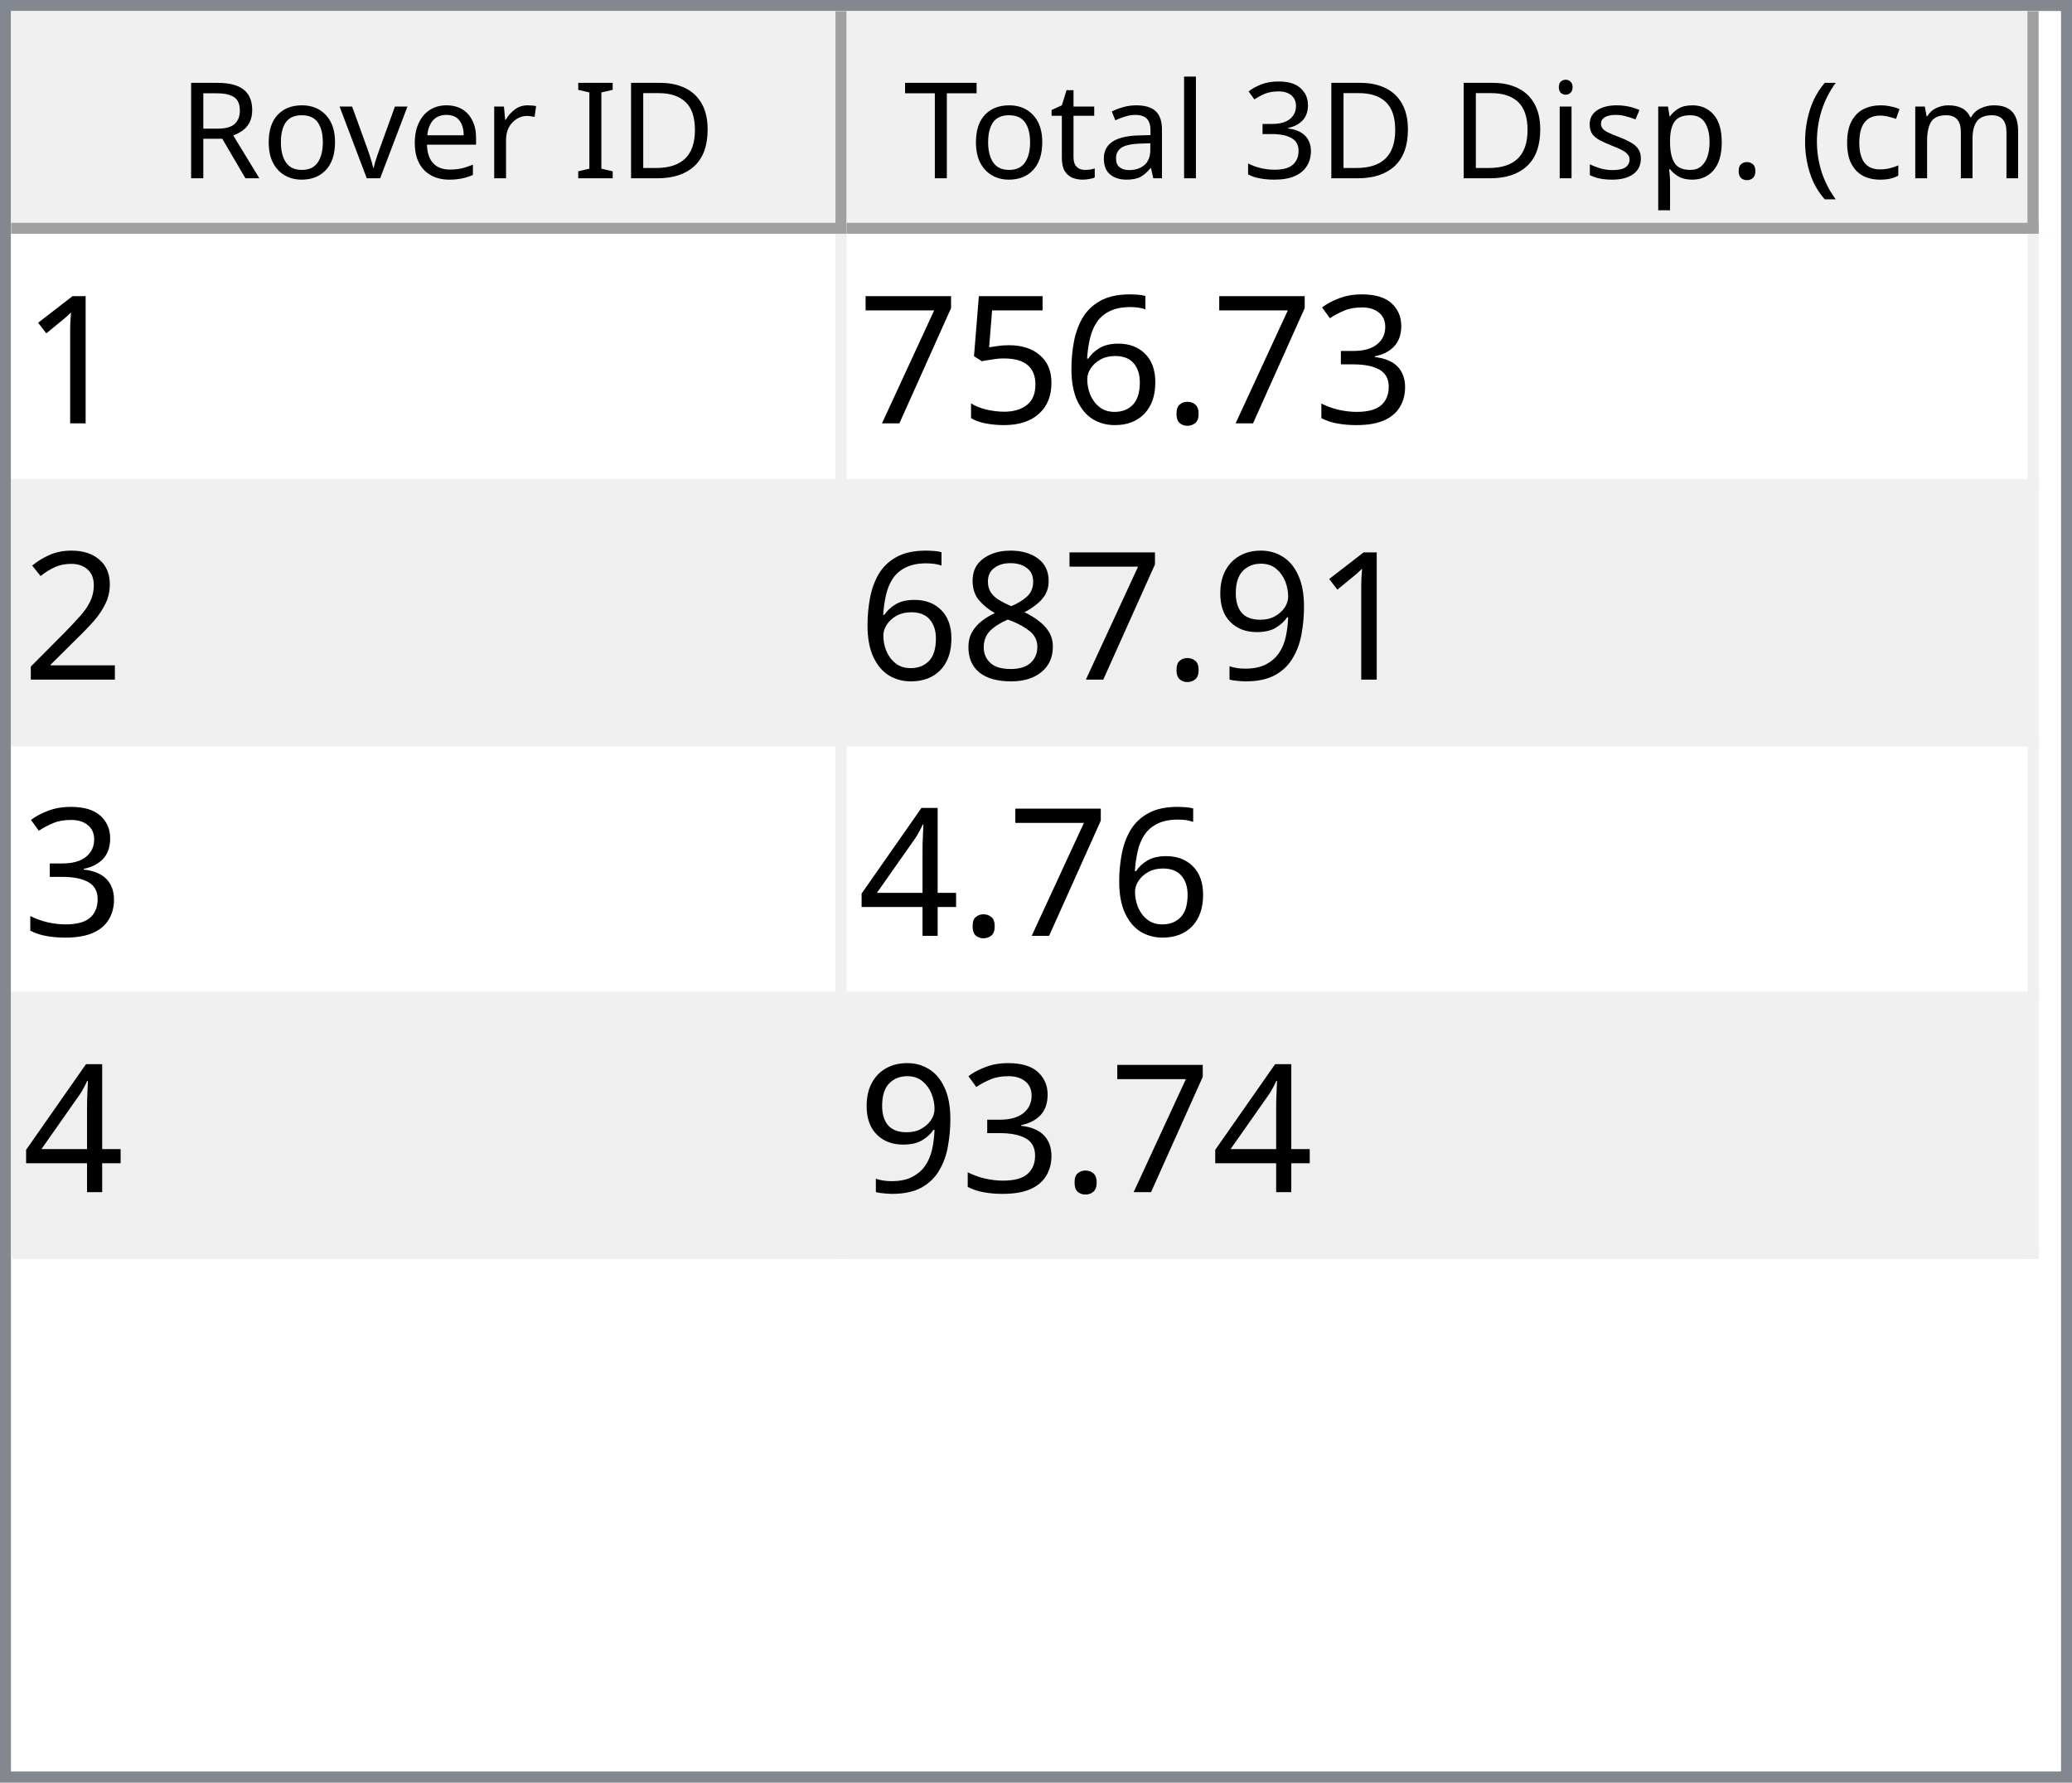
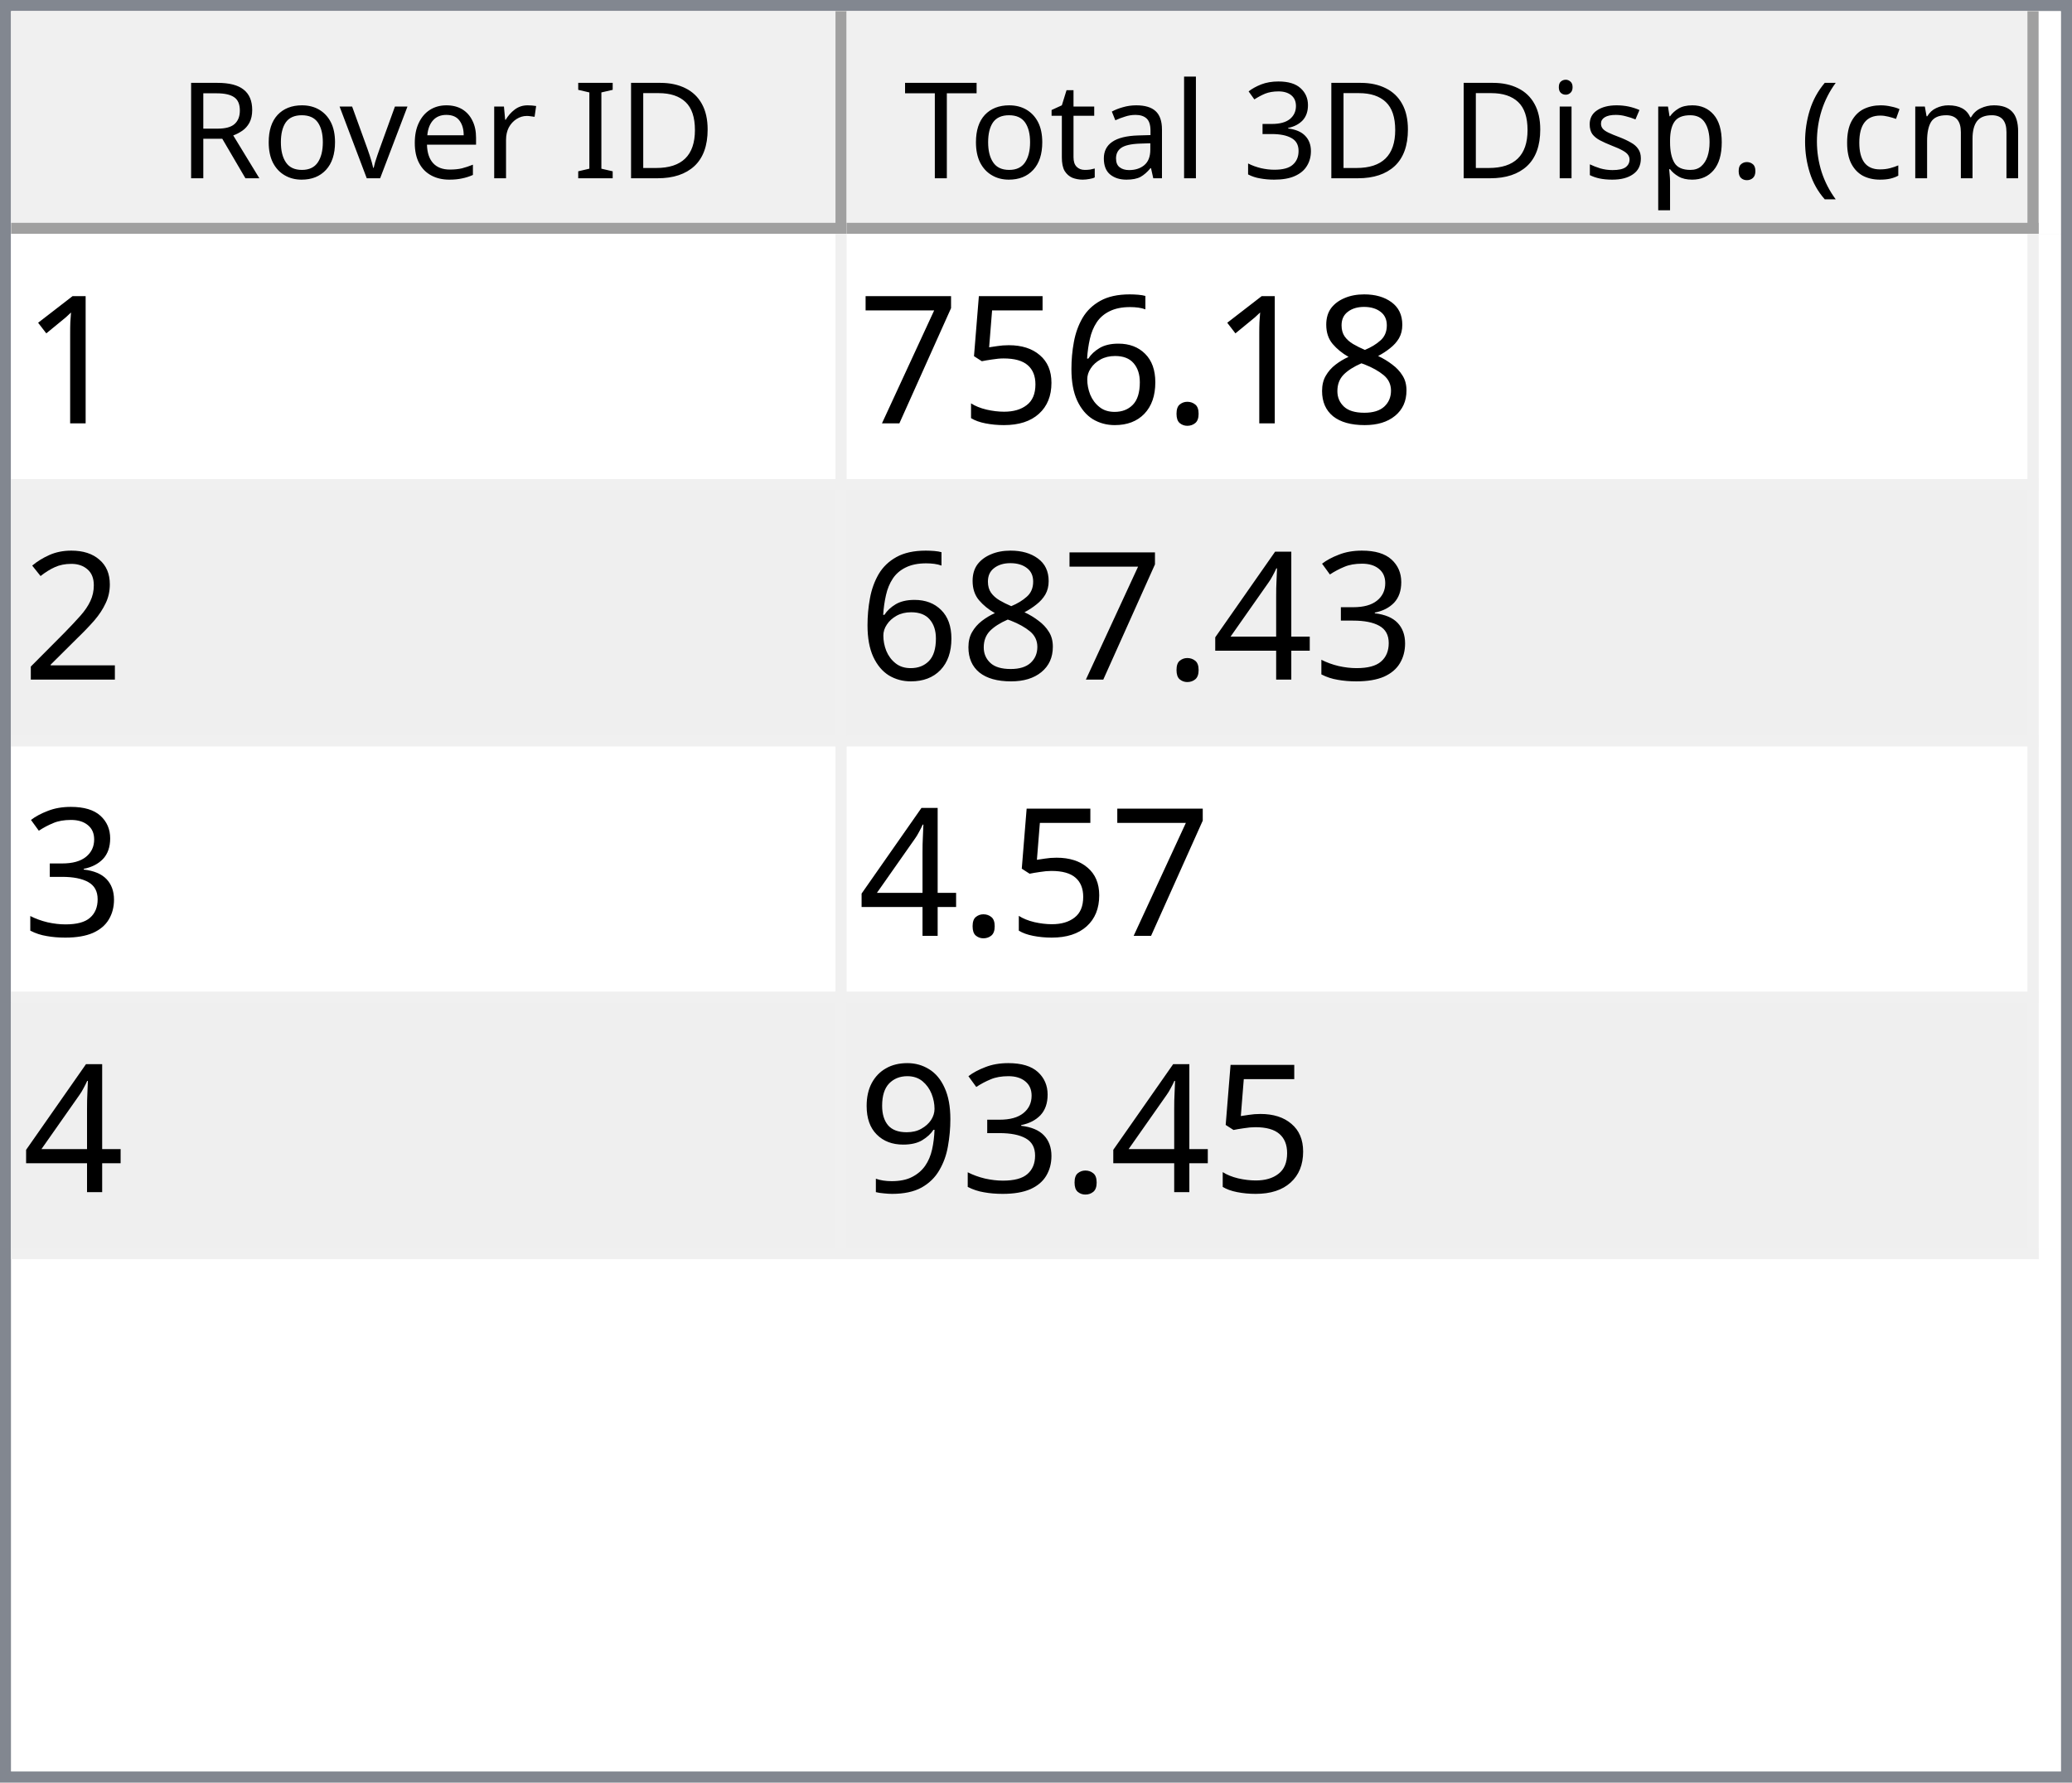
<svg xmlns="http://www.w3.org/2000/svg" style="fill-opacity:1; color-rendering:auto; color-interpolation:auto; text-rendering:auto; stroke:black; stroke-linecap:square; stroke-miterlimit:10; shape-rendering:auto; stroke-opacity:1; fill:black; stroke-dasharray:none; font-weight:normal; stroke-width:1; font-family:'Dialog'; font-style:normal; stroke-linejoin:miter; font-size:12px; stroke-dashoffset:0; image-rendering:auto;" width="186" height="160">
  <defs id="genericDefs" />
  <g>
    <defs id="defs1">
      <clipPath clipPathUnits="userSpaceOnUse" id="clipPath1">
        <path d="M0 0 L186 0 L186 160 L0 160 L0 0 Z" />
      </clipPath>
      <clipPath clipPathUnits="userSpaceOnUse" id="clipPath2">
        <path d="M0 0 L0 160 L186 160 L186 0 Z" />
      </clipPath>
      <clipPath clipPathUnits="userSpaceOnUse" id="clipPath3">
        <path d="M0 0 L0 20 L184 20 L184 0 Z" />
      </clipPath>
      <clipPath clipPathUnits="userSpaceOnUse" id="clipPath4">
        <path d="M0 0 L0 20 L75 20 L75 0 Z" />
      </clipPath>
      <clipPath clipPathUnits="userSpaceOnUse" id="clipPath5">
        <path d="M1 1 L1 19 L74 19 L74 1 Z" />
      </clipPath>
      <clipPath clipPathUnits="userSpaceOnUse" id="clipPath6">
        <path d="M0 0 L0 18 L73 18 L73 0 Z" />
      </clipPath>
      <clipPath clipPathUnits="userSpaceOnUse" id="clipPath7">
        <path d="M-0.5 -0.5 L-0.5 19.5 L74.5 19.5 L74.5 -0.5 Z" />
      </clipPath>
      <clipPath clipPathUnits="userSpaceOnUse" id="clipPath8">
        <path d="M0 0 L0 20 L107 20 L107 0 Z" />
      </clipPath>
      <clipPath clipPathUnits="userSpaceOnUse" id="clipPath9">
        <path d="M1 1 L1 19 L106 19 L106 1 Z" />
      </clipPath>
      <clipPath clipPathUnits="userSpaceOnUse" id="clipPath10">
        <path d="M0 0 L0 18 L105 18 L105 0 Z" />
      </clipPath>
      <clipPath clipPathUnits="userSpaceOnUse" id="clipPath11">
        <path d="M-0.5 -0.5 L-0.5 19.5 L106.5 19.5 L106.5 -0.5 Z" />
      </clipPath>
      <clipPath clipPathUnits="userSpaceOnUse" id="clipPath12">
        <path d="M0 0 L0 138 L184 138 L184 0 Z" />
      </clipPath>
      <clipPath clipPathUnits="userSpaceOnUse" id="clipPath13">
        <path d="M0 0 L0 92 L182 92 L182 0 Z" />
      </clipPath>
      <clipPath clipPathUnits="userSpaceOnUse" id="clipPath14">
        <path d="M-0.5 -0.5 L-0.5 91.5 L181.5 91.5 L181.5 -0.5 Z" />
      </clipPath>
      <clipPath clipPathUnits="userSpaceOnUse" id="clipPath15">
        <path d="M0 0 L0 22 L74 22 L74 0 Z" />
      </clipPath>
      <clipPath clipPathUnits="userSpaceOnUse" id="clipPath16">
        <path d="M0 0 L0 22 L106 22 L106 0 Z" />
      </clipPath>
      <font horiz-adv-x="64.551" id="font1">
        <font-face ascent="107.91" descent="25.098" units-per-em="100" style="font-style:normal; font-family:Segoe UI; font-weight:normal;" />
        <missing-glyph horiz-adv-x="64.551" d="M8.109 0 L8.109 68.266 L56.453 68.266 L56.453 0 L8.109 0 ZM15.328 7.234 L49.219 7.234 L49.219 61.031 L15.328 61.031 L15.328 7.234 Z" />
        <glyph unicode="D" horiz-adv-x="70.117" d="M9.188 0 L9.188 70.016 L28.516 70.016 Q65.531 70.016 65.531 35.891 Q65.531 19.672 55.25 9.836 Q44.969 0 27.734 0 L9.188 0 ZM17.391 62.594 L17.391 7.422 L27.828 7.422 Q41.609 7.422 49.273 14.797 Q56.938 22.172 56.938 35.688 Q56.938 62.594 28.328 62.594 L17.391 62.594 Z" />
        <glyph unicode="I" horiz-adv-x="26.611" d="M17.391 0 L9.188 0 L9.188 70.016 L17.391 70.016 L17.391 0 Z" />
        <glyph unicode=" " horiz-adv-x="27.393" d="" />
        <glyph unicode="r" horiz-adv-x="34.766" d="M34.188 41.891 Q32.078 43.5 28.125 43.5 Q23 43.5 19.555 38.672 Q16.109 33.844 16.109 25.484 L16.109 0 L8.109 0 L8.109 50 L16.109 50 L16.109 39.703 L16.312 39.703 Q18.016 44.969 21.531 47.922 Q25.047 50.875 29.391 50.875 Q32.516 50.875 34.188 50.203 L34.188 41.891 Z" />
        <glyph unicode="e" horiz-adv-x="52.295" d="M48.297 23 L12.984 23 Q13.188 14.656 17.484 10.109 Q21.781 5.562 29.297 5.562 Q37.75 5.562 44.828 11.141 L44.828 3.609 Q38.234 -1.172 27.391 -1.172 Q16.797 -1.172 10.742 5.641 Q4.688 12.453 4.688 24.812 Q4.688 36.469 11.305 43.82 Q17.922 51.172 27.734 51.172 Q37.547 51.172 42.922 44.828 Q48.297 38.484 48.297 27.203 L48.297 23 ZM40.094 29.781 Q40.047 36.719 36.75 40.578 Q33.453 44.438 27.594 44.438 Q21.922 44.438 17.969 40.383 Q14.016 36.328 13.094 29.781 L40.094 29.781 Z" />
        <glyph unicode="v" horiz-adv-x="47.9" d="M47.406 50 L27.484 0 L19.625 0 L0.688 50 L9.469 50 L22.172 13.672 Q23.578 9.672 23.922 6.688 L24.125 6.688 Q24.609 10.453 25.688 13.484 L38.969 50 L47.406 50 Z" />
        <glyph unicode="o" horiz-adv-x="58.594" d="M29 -1.172 Q17.922 -1.172 11.305 5.836 Q4.688 12.844 4.688 24.422 Q4.688 37.016 11.57 44.094 Q18.453 51.172 30.172 51.172 Q41.359 51.172 47.633 44.289 Q53.906 37.406 53.906 25.203 Q53.906 13.234 47.141 6.031 Q40.375 -1.172 29 -1.172 ZM29.594 44.438 Q21.875 44.438 17.383 39.188 Q12.891 33.938 12.891 24.703 Q12.891 15.828 17.43 10.695 Q21.969 5.562 29.594 5.562 Q37.359 5.562 41.531 10.594 Q45.703 15.625 45.703 24.906 Q45.703 34.281 41.531 39.359 Q37.359 44.438 29.594 44.438 Z" />
        <glyph unicode="R" horiz-adv-x="59.814" d="M59.375 0 L49.609 0 L37.891 19.625 Q36.281 22.359 34.766 24.289 Q33.25 26.219 31.664 27.438 Q30.078 28.656 28.25 29.219 Q26.422 29.781 24.125 29.781 L17.391 29.781 L17.391 0 L9.188 0 L9.188 70.016 L30.078 70.016 Q34.672 70.016 38.555 68.867 Q42.438 67.719 45.289 65.375 Q48.141 63.031 49.758 59.547 Q51.375 56.062 51.375 51.375 Q51.375 47.703 50.273 44.656 Q49.172 41.609 47.148 39.211 Q45.125 36.812 42.266 35.133 Q39.406 33.453 35.844 32.516 L35.844 32.328 Q37.594 31.547 38.891 30.547 Q40.188 29.547 41.359 28.18 Q42.531 26.812 43.68 25.078 Q44.828 23.344 46.234 21.047 L59.375 0 ZM17.391 62.594 L17.391 37.203 L28.516 37.203 Q31.594 37.203 34.203 38.133 Q36.812 39.062 38.719 40.797 Q40.625 42.531 41.703 45.047 Q42.781 47.562 42.781 50.688 Q42.781 56.297 39.141 59.445 Q35.5 62.594 28.609 62.594 L17.391 62.594 Z" />
        <glyph unicode=")" horiz-adv-x="30.176" d="M8.297 -15.922 L1.172 -15.922 Q16.406 2.344 16.406 26.812 Q16.406 51.469 1.078 70.016 L8.297 70.016 Q23.531 52.156 23.531 26.703 Q23.531 1.375 8.297 -15.922 Z" />
        <glyph unicode="m" horiz-adv-x="86.133" d="M79.109 0 L71.094 0 L71.094 28.719 Q71.094 37.016 68.531 40.727 Q65.969 44.438 59.906 44.438 Q54.781 44.438 51.195 39.75 Q47.609 35.062 47.609 28.516 L47.609 0 L39.594 0 L39.594 29.688 Q39.594 44.438 28.219 44.438 Q22.953 44.438 19.531 40.016 Q16.109 35.594 16.109 28.516 L16.109 0 L8.109 0 L8.109 50 L16.109 50 L16.109 42.094 L16.312 42.094 Q21.625 51.172 31.844 51.172 Q36.969 51.172 40.773 48.312 Q44.578 45.453 46 40.828 Q51.562 51.172 62.594 51.172 Q79.109 51.172 79.109 30.812 L79.109 0 Z" />
        <glyph unicode="c" horiz-adv-x="46.191" d="M42.188 2.297 Q36.422 -1.172 28.516 -1.172 Q17.828 -1.172 11.258 5.789 Q4.688 12.75 4.688 23.828 Q4.688 36.188 11.766 43.68 Q18.844 51.172 30.672 51.172 Q37.25 51.172 42.281 48.734 L42.281 40.531 Q36.719 44.438 30.375 44.438 Q22.703 44.438 17.797 38.945 Q12.891 33.453 12.891 24.516 Q12.891 15.719 17.508 10.641 Q22.125 5.562 29.891 5.562 Q36.422 5.562 42.188 9.906 L42.188 2.297 Z" />
        <glyph unicode="(" horiz-adv-x="30.176" d="M29.109 -15.922 L21.969 -15.922 Q6.844 1.375 6.844 26.703 Q6.844 52.156 21.969 70.016 L29.203 70.016 Q13.875 51.469 13.875 26.812 Q13.875 2.344 29.109 -15.922 Z" />
        <glyph unicode="." horiz-adv-x="21.68" d="M10.891 -1.078 Q8.641 -1.078 7.055 0.539 Q5.469 2.156 5.469 4.391 Q5.469 6.641 7.055 8.273 Q8.641 9.906 10.891 9.906 Q13.188 9.906 14.797 8.273 Q16.406 6.641 16.406 4.391 Q16.406 2.156 14.797 0.539 Q13.188 -1.078 10.891 -1.078 Z" />
        <glyph unicode="p" horiz-adv-x="58.789" d="M16.312 7.234 L16.109 7.234 L16.109 -23 L8.109 -23 L8.109 50 L16.109 50 L16.109 41.219 L16.312 41.219 Q22.219 51.172 33.594 51.172 Q43.266 51.172 48.688 44.461 Q54.109 37.75 54.109 26.469 Q54.109 13.922 48 6.375 Q41.891 -1.172 31.297 -1.172 Q21.578 -1.172 16.312 7.234 ZM16.109 27.391 L16.109 20.406 Q16.109 14.203 20.141 9.883 Q24.172 5.562 30.375 5.562 Q37.641 5.562 41.773 11.133 Q45.906 16.703 45.906 26.609 Q45.906 34.969 42.047 39.703 Q38.188 44.438 31.594 44.438 Q24.609 44.438 20.359 39.578 Q16.109 34.719 16.109 27.391 Z" />
        <glyph unicode="s" horiz-adv-x="42.432" d="M5.078 1.812 L5.078 10.406 Q11.625 5.562 19.484 5.562 Q30.031 5.562 30.031 12.594 Q30.031 14.594 29.125 15.992 Q28.219 17.391 26.68 18.461 Q25.141 19.531 23.07 20.383 Q21 21.234 18.609 22.172 Q15.281 23.484 12.766 24.828 Q10.25 26.172 8.57 27.859 Q6.891 29.547 6.031 31.695 Q5.172 33.844 5.172 36.719 Q5.172 40.234 6.789 42.945 Q8.406 45.656 11.086 47.484 Q13.766 49.312 17.211 50.242 Q20.656 51.172 24.312 51.172 Q30.812 51.172 35.938 48.922 L35.938 40.828 Q30.422 44.438 23.25 44.438 Q21 44.438 19.195 43.922 Q17.391 43.406 16.094 42.477 Q14.797 41.547 14.086 40.258 Q13.375 38.969 13.375 37.406 Q13.375 35.453 14.086 34.133 Q14.797 32.812 16.164 31.789 Q17.531 30.766 19.484 29.938 Q21.438 29.109 23.922 28.125 Q27.25 26.859 29.883 25.516 Q32.516 24.172 34.375 22.484 Q36.234 20.797 37.234 18.602 Q38.234 16.406 38.234 13.375 Q38.234 9.672 36.602 6.938 Q34.969 4.203 32.234 2.398 Q29.5 0.594 25.93 -0.289 Q22.359 -1.172 18.453 -1.172 Q10.75 -1.172 5.078 1.812 Z" />
        <glyph unicode="i" horiz-adv-x="24.219" d="M12.203 62.703 Q10.062 62.703 8.547 64.164 Q7.031 65.625 7.031 67.875 Q7.031 70.125 8.547 71.609 Q10.062 73.094 12.203 73.094 Q14.406 73.094 15.945 71.609 Q17.484 70.125 17.484 67.875 Q17.484 65.719 15.945 64.211 Q14.406 62.703 12.203 62.703 ZM16.109 0 L8.109 0 L8.109 50 L16.109 50 L16.109 0 Z" />
        <glyph unicode="3" horiz-adv-x="53.906" d="M46.531 19.828 Q46.531 15.094 44.75 11.211 Q42.969 7.328 39.719 4.57 Q36.469 1.812 31.93 0.297 Q27.391 -1.219 21.922 -1.219 Q11.922 -1.219 6 2.594 L6 11.188 Q13.094 5.609 22.219 5.609 Q25.875 5.609 28.828 6.539 Q31.781 7.469 33.906 9.227 Q36.031 10.984 37.18 13.477 Q38.328 15.969 38.328 19.094 Q38.328 32.812 18.797 32.812 L12.984 32.812 L12.984 39.594 L18.5 39.594 Q35.797 39.594 35.797 52.484 Q35.797 64.406 22.609 64.406 Q15.188 64.406 8.688 59.422 L8.688 67.188 Q15.375 71.188 24.609 71.188 Q29 71.188 32.57 69.969 Q36.141 68.75 38.68 66.555 Q41.219 64.359 42.609 61.281 Q44 58.203 44 54.5 Q44 40.672 30.031 36.719 L30.031 36.531 Q33.594 36.141 36.625 34.797 Q39.656 33.453 41.852 31.305 Q44.047 29.156 45.289 26.25 Q46.531 23.344 46.531 19.828 Z" />
        <glyph unicode="l" horiz-adv-x="24.219" d="M16.109 0 L8.109 0 L8.109 74.031 L16.109 74.031 L16.109 0 Z" />
        <glyph unicode="a" horiz-adv-x="50.879" d="M43.891 0 L35.891 0 L35.891 7.812 L35.688 7.812 Q30.469 -1.172 20.312 -1.172 Q12.844 -1.172 8.617 2.781 Q4.391 6.734 4.391 13.281 Q4.391 27.297 20.906 29.594 L35.891 31.688 Q35.891 44.438 25.594 44.438 Q16.547 44.438 9.281 38.281 L9.281 46.484 Q16.656 51.172 26.266 51.172 Q43.891 51.172 43.891 32.516 L43.891 0 ZM35.891 25.297 L23.828 23.641 Q18.266 22.859 15.43 20.875 Q12.594 18.891 12.594 13.875 Q12.594 10.203 15.211 7.883 Q17.828 5.562 22.172 5.562 Q28.125 5.562 32.008 9.742 Q35.891 13.922 35.891 20.312 L35.891 25.297 Z" />
        <glyph unicode="t" horiz-adv-x="33.887" d="M31.297 0.484 Q28.469 -1.078 23.828 -1.078 Q10.688 -1.078 10.688 13.578 L10.688 43.172 L2.094 43.172 L2.094 50 L10.688 50 L10.688 62.203 L18.703 64.797 L18.703 50 L31.297 50 L31.297 43.172 L18.703 43.172 L18.703 14.984 Q18.703 9.969 20.414 7.82 Q22.125 5.672 26.078 5.672 Q29.109 5.672 31.297 7.328 L31.297 0.484 Z" />
        <glyph unicode="T" horiz-adv-x="52.393" d="M50.594 62.594 L30.375 62.594 L30.375 0 L22.172 0 L22.172 62.594 L2 62.594 L2 70.016 L50.594 70.016 L50.594 62.594 Z" />
      </font>
      <font horiz-adv-x="75.0" id="font2">
        <font-face ascent="100.537" descent="21.973" units-per-em="100" style="font-style:normal; font-family:sans-serif; font-weight:normal;" />
        <missing-glyph horiz-adv-x="75.0" d="M12.5 0 L12.5 62.5 L62.5 62.5 L62.5 0 L12.5 0 ZM14.062 1.562 L60.938 1.562 L60.938 60.938 L14.062 60.938 L14.062 1.562 Z" />
        <glyph unicode="1" horiz-adv-x="55.615" d="M37.25 0 L28.469 0 L28.469 56 Q25.297 52.984 20.141 49.953 Q14.984 46.922 10.891 45.406 L10.891 53.906 Q18.266 57.375 23.781 62.305 Q29.297 67.234 31.594 71.875 L37.25 71.875 L37.25 0 Z" />
-         <glyph unicode="3" horiz-adv-x="55.615" d="M4.203 18.891 L12.984 20.062 Q14.5 12.594 18.141 9.297 Q21.781 6 27 6 Q33.203 6 37.477 10.297 Q41.75 14.594 41.75 20.953 Q41.75 27 37.797 30.93 Q33.844 34.859 27.734 34.859 Q25.25 34.859 21.531 33.891 L22.516 41.609 Q23.391 41.5 23.922 41.5 Q29.547 41.5 34.039 44.43 Q38.531 47.359 38.531 53.469 Q38.531 58.297 35.258 61.477 Q31.984 64.656 26.812 64.656 Q21.688 64.656 18.266 61.43 Q14.844 58.203 13.875 51.766 L5.078 53.328 Q6.688 62.156 12.398 67.016 Q18.109 71.875 26.609 71.875 Q32.469 71.875 37.398 69.359 Q42.328 66.844 44.945 62.5 Q47.562 58.156 47.562 53.266 Q47.562 48.641 45.07 44.828 Q42.578 41.016 37.703 38.766 Q44.047 37.312 47.562 32.695 Q51.078 28.078 51.078 21.141 Q51.078 11.766 44.242 5.25 Q37.406 -1.266 26.953 -1.266 Q17.531 -1.266 11.305 4.352 Q5.078 9.969 4.203 18.891 Z" />
+         <glyph unicode="8" horiz-adv-x="55.615" d="M17.672 38.812 Q12.203 40.828 9.57 44.539 Q6.938 48.25 6.938 53.422 Q6.938 61.234 12.555 66.555 Q18.172 71.875 27.484 71.875 Q36.859 71.875 42.578 66.43 Q48.297 60.984 48.297 53.172 Q48.297 48.188 45.68 44.508 Q43.062 40.828 37.75 38.812 Q44.344 36.672 47.781 31.883 Q51.219 27.094 51.219 20.453 Q51.219 11.281 44.727 5.031 Q38.234 -1.219 27.641 -1.219 Q17.047 -1.219 10.547 5.055 Q4.047 11.328 4.047 20.703 Q4.047 27.688 7.594 32.398 Q11.141 37.109 17.672 38.812 ZM15.922 53.719 Q15.922 48.641 19.195 45.414 Q22.469 42.188 27.688 42.188 Q32.766 42.188 36.016 45.383 Q39.266 48.578 39.266 53.219 Q39.266 58.062 35.914 61.359 Q32.562 64.656 27.594 64.656 Q22.562 64.656 19.242 61.43 Q15.922 58.203 15.922 53.719 ZM13.094 20.656 Q13.094 16.891 14.875 13.375 Q16.656 9.859 20.172 7.93 Q23.688 6 27.734 6 Q34.031 6 38.133 10.055 Q42.234 14.109 42.234 20.359 Q42.234 26.703 38.016 30.859 Q33.797 35.016 27.438 35.016 Q21.234 35.016 17.164 30.914 Q13.094 26.812 13.094 20.656 Z" />
        <glyph unicode="." horiz-adv-x="27.783" d="M9.078 0 L9.078 10.016 L19.094 10.016 L19.094 0 L9.078 0 Z" />
        <glyph unicode="6" horiz-adv-x="55.615" d="M49.75 54.047 L41.016 53.375 Q39.844 58.547 37.703 60.891 Q34.125 64.656 28.906 64.656 Q24.703 64.656 21.531 62.312 Q17.391 59.281 14.992 53.469 Q12.594 47.656 12.5 36.922 Q15.672 41.75 20.266 44.094 Q24.859 46.438 29.891 46.438 Q38.672 46.438 44.852 39.969 Q51.031 33.5 51.031 23.25 Q51.031 16.5 48.125 10.719 Q45.219 4.938 40.141 1.859 Q35.062 -1.219 28.609 -1.219 Q17.625 -1.219 10.695 6.859 Q3.766 14.938 3.766 33.5 Q3.766 54.25 11.422 63.672 Q18.109 71.875 29.438 71.875 Q37.891 71.875 43.289 67.141 Q48.688 62.406 49.75 54.047 ZM13.875 23.188 Q13.875 18.656 15.797 14.508 Q17.719 10.359 21.188 8.18 Q24.656 6 28.469 6 Q34.031 6 38.039 10.492 Q42.047 14.984 42.047 22.703 Q42.047 30.125 38.086 34.398 Q34.125 38.672 28.125 38.672 Q22.172 38.672 18.023 34.398 Q13.875 30.125 13.875 23.188 Z" />
        <glyph unicode="5" horiz-adv-x="55.615" d="M4.156 18.75 L13.375 19.531 Q14.406 12.797 18.141 9.398 Q21.875 6 27.156 6 Q33.5 6 37.891 10.789 Q42.281 15.578 42.281 23.484 Q42.281 31 38.062 35.352 Q33.844 39.703 27 39.703 Q22.75 39.703 19.336 37.773 Q15.922 35.844 13.969 32.766 L5.719 33.844 L12.641 70.609 L48.25 70.609 L48.25 62.203 L19.672 62.203 L15.828 42.969 Q22.266 47.469 29.344 47.469 Q38.719 47.469 45.164 40.969 Q51.609 34.469 51.609 24.266 Q51.609 14.547 45.953 7.469 Q39.062 -1.219 27.156 -1.219 Q17.391 -1.219 11.211 4.25 Q5.031 9.719 4.156 18.75 Z" />
        <glyph unicode="7" horiz-adv-x="55.615" d="M4.734 62.203 L4.734 70.656 L51.078 70.656 L51.078 63.812 Q44.234 56.547 37.523 44.484 Q30.812 32.422 27.156 19.672 Q24.516 10.688 23.781 0 L14.75 0 Q14.891 8.453 18.062 20.414 Q21.234 32.375 27.172 43.484 Q33.109 54.594 39.797 62.203 L4.734 62.203 Z" />
        <glyph unicode="2" horiz-adv-x="55.615" d="M50.344 8.453 L50.344 0 L3.031 0 Q2.938 3.172 4.047 6.109 Q5.859 10.938 9.836 15.625 Q13.812 20.312 21.344 26.469 Q33.016 36.031 37.117 41.625 Q41.219 47.219 41.219 52.203 Q41.219 57.422 37.477 61.008 Q33.734 64.594 27.734 64.594 Q21.391 64.594 17.578 60.789 Q13.766 56.984 13.719 50.25 L4.688 51.172 Q5.609 61.281 11.664 66.578 Q17.719 71.875 27.938 71.875 Q38.234 71.875 44.242 66.164 Q50.25 60.453 50.25 52 Q50.25 47.703 48.492 43.555 Q46.734 39.406 42.656 34.812 Q38.578 30.219 29.109 22.219 Q21.188 15.578 18.945 13.211 Q16.703 10.844 15.234 8.453 L50.344 8.453 Z" />
+         <glyph unicode="3" horiz-adv-x="55.615" d="M4.203 18.891 L12.984 20.062 Q14.5 12.594 18.141 9.297 Q21.781 6 27 6 Q33.203 6 37.477 10.297 Q41.75 14.594 41.75 20.953 Q41.75 27 37.797 30.93 Q33.844 34.859 27.734 34.859 Q25.25 34.859 21.531 33.891 L22.516 41.609 Q23.391 41.5 23.922 41.5 Q29.547 41.5 34.039 44.43 Q38.531 47.359 38.531 53.469 Q38.531 58.297 35.258 61.477 Q31.984 64.656 26.812 64.656 Q21.688 64.656 18.266 61.43 Q14.844 58.203 13.875 51.766 L5.078 53.328 Q6.688 62.156 12.398 67.016 Q18.109 71.875 26.609 71.875 Q32.469 71.875 37.398 69.359 Q42.328 66.844 44.945 62.5 Q47.562 58.156 47.562 53.266 Q47.562 48.641 45.07 44.828 Q42.578 41.016 37.703 38.766 Q44.047 37.312 47.562 32.695 Q51.078 28.078 51.078 21.141 Q51.078 11.766 44.242 5.25 Q37.406 -1.266 26.953 -1.266 Q17.531 -1.266 11.305 4.352 Q5.078 9.969 4.203 18.891 Z" />
+         <glyph unicode="4" horiz-adv-x="55.615" d="M32.328 0 L32.328 17.141 L1.266 17.141 L1.266 25.203 L33.938 71.578 L41.109 71.578 L41.109 25.203 L50.781 25.203 L50.781 17.141 L41.109 17.141 L41.109 0 L32.328 0 ZM32.328 25.203 L32.328 57.469 L9.906 25.203 L32.328 25.203 Z" />
        <glyph unicode="9" horiz-adv-x="55.615" d="M5.469 16.547 L13.922 17.328 Q14.984 11.375 18.016 8.688 Q21.047 6 25.781 6 Q29.828 6 32.883 7.859 Q35.938 9.719 37.891 12.82 Q39.844 15.922 41.164 21.195 Q42.484 26.469 42.484 31.938 Q42.484 32.516 42.438 33.688 Q39.797 29.5 35.234 26.883 Q30.672 24.266 25.344 24.266 Q16.453 24.266 10.305 30.711 Q4.156 37.156 4.156 47.703 Q4.156 58.594 10.578 65.234 Q17 71.875 26.656 71.875 Q33.641 71.875 39.43 68.117 Q45.219 64.359 48.219 57.398 Q51.219 50.438 51.219 37.25 Q51.219 23.531 48.242 15.406 Q45.266 7.281 39.383 3.031 Q33.5 -1.219 25.594 -1.219 Q17.188 -1.219 11.867 3.445 Q6.547 8.109 5.469 16.547 ZM41.453 48.141 Q41.453 55.719 37.43 60.156 Q33.406 64.594 27.734 64.594 Q21.875 64.594 17.531 59.812 Q13.188 55.031 13.188 47.406 Q13.188 40.578 17.312 36.305 Q21.438 32.031 27.484 32.031 Q33.594 32.031 37.523 36.305 Q41.453 40.578 41.453 48.141 Z" />
-         <glyph unicode="8" horiz-adv-x="55.615" d="M17.672 38.812 Q12.203 40.828 9.57 44.539 Q6.938 48.25 6.938 53.422 Q6.938 61.234 12.555 66.555 Q18.172 71.875 27.484 71.875 Q36.859 71.875 42.578 66.43 Q48.297 60.984 48.297 53.172 Q48.297 48.188 45.68 44.508 Q43.062 40.828 37.75 38.812 Q44.344 36.672 47.781 31.883 Q51.219 27.094 51.219 20.453 Q51.219 11.281 44.727 5.031 Q38.234 -1.219 27.641 -1.219 Q17.047 -1.219 10.547 5.055 Q4.047 11.328 4.047 20.703 Q4.047 27.688 7.594 32.398 Q11.141 37.109 17.672 38.812 ZM15.922 53.719 Q15.922 48.641 19.195 45.414 Q22.469 42.188 27.688 42.188 Q32.766 42.188 36.016 45.383 Q39.266 48.578 39.266 53.219 Q39.266 58.062 35.914 61.359 Q32.562 64.656 27.594 64.656 Q22.562 64.656 19.242 61.43 Q15.922 58.203 15.922 53.719 ZM13.094 20.656 Q13.094 16.891 14.875 13.375 Q16.656 9.859 20.172 7.93 Q23.688 6 27.734 6 Q34.031 6 38.133 10.055 Q42.234 14.109 42.234 20.359 Q42.234 26.703 38.016 30.859 Q33.797 35.016 27.438 35.016 Q21.234 35.016 17.164 30.914 Q13.094 26.812 13.094 20.656 Z" />
-         <glyph unicode="4" horiz-adv-x="55.615" d="M32.328 0 L32.328 17.141 L1.266 17.141 L1.266 25.203 L33.938 71.578 L41.109 71.578 L41.109 25.203 L50.781 25.203 L50.781 17.141 L41.109 17.141 L41.109 0 L32.328 0 ZM32.328 25.203 L32.328 57.469 L9.906 25.203 L32.328 25.203 Z" />
      </font>
    </defs>
    <g style="fill:white; stroke:white;">
      <rect x="0" y="0" width="186" style="clip-path:url(#clipPath1); stroke:none;" height="160" />
    </g>
    <g style="fill:white; text-rendering:optimizeSpeed; color-rendering:optimizeSpeed; image-rendering:optimizeSpeed; shape-rendering:crispEdges; stroke:white; color-interpolation:sRGB;">
      <rect x="0" width="186" height="160" y="0" style="stroke:none;" />
      <path style="stroke:none;" d="M0 160 L186 160 L186 0 L0 0 Z" />
    </g>
    <g style="fill:rgb(240,240,240); font-family:'Segoe UI'; stroke:rgb(240,240,240);">
      <rect x="0" y="0" width="186" style="clip-path:url(#clipPath2); stroke:none;" height="160" />
    </g>
    <g style="fill:rgb(130,135,144); font-family:'Segoe UI'; stroke:rgb(130,135,144);">
      <path d="M0 0 L186 0 L186 160 L0 160 L0 0 ZM1 1 L185 1 L185 159 L1 159 L1 1 Z" style="fill-rule:evenodd; clip-path:url(#clipPath2); stroke:none;" />
    </g>
    <g style="fill:white; font-family:'Segoe UI'; stroke:white;" transform="translate(1,1)">
      <rect x="0" y="0" width="184" style="clip-path:url(#clipPath3); stroke:none;" height="20" />
    </g>
    <g style="fill:rgb(240,240,240); font-family:'Segoe UI'; stroke:rgb(240,240,240);" transform="translate(1,1)">
      <rect x="0" y="0" width="75" style="clip-path:url(#clipPath4); stroke:none;" height="20" />
    </g>
    <g style="font-family:'Segoe UI';" transform="translate(2,2)">
      <text x="14" xml:space="preserve" y="14" style="clip-path:url(#clipPath6); stroke:none;">Rover ID</text>
    </g>
    <g style="fill:rgb(160,160,160); font-family:'Segoe UI'; stroke:rgb(160,160,160); stroke-linejoin:bevel;" transform="translate(1.5,1.5)">
      <line x1="74" x2="74" y1="0" style="fill:none; clip-path:url(#clipPath7);" y2="19" />
    </g>
    <g style="fill:rgb(160,160,160); font-family:'Segoe UI'; stroke:rgb(160,160,160); stroke-linejoin:bevel;" transform="matrix(1,0,0,1,1,1) translate(0.5,0.5)">
      <line x1="0" x2="74" y1="19" style="fill:none; clip-path:url(#clipPath7);" y2="19" />
    </g>
    <g style="fill:rgb(240,240,240); font-family:'Segoe UI'; stroke:rgb(240,240,240);" transform="translate(76,1)">
      <rect x="0" y="0" width="107" style="clip-path:url(#clipPath8); stroke:none;" height="20" />
    </g>
    <g style="font-family:'Segoe UI';" transform="translate(77,2)">
      <text x="1" xml:space="preserve" y="14" style="clip-path:url(#clipPath10); stroke:none;"> Total 3D Disp. (cm)</text>
    </g>
    <g style="fill:rgb(160,160,160); font-family:'Segoe UI'; stroke:rgb(160,160,160); stroke-linejoin:bevel;" transform="translate(76.5,1.5)">
      <line x1="106" x2="106" y1="0" style="fill:none; clip-path:url(#clipPath11);" y2="19" />
    </g>
    <g style="fill:rgb(160,160,160); font-family:'Segoe UI'; stroke:rgb(160,160,160); stroke-linejoin:bevel;" transform="matrix(1,0,0,1,76,1) translate(0.5,0.5)">
      <line x1="0" x2="106" y1="19" style="fill:none; clip-path:url(#clipPath11);" y2="19" />
    </g>
    <g style="fill:white; font-family:'Segoe UI'; stroke:white;" transform="translate(1,21)">
      <rect x="0" y="0" width="184" style="clip-path:url(#clipPath12); stroke:none;" height="138" />
    </g>
    <g style="fill:rgb(240,240,240); font-size:16px; font-family:sans-serif; stroke:rgb(240,240,240);" transform="translate(1,21)">
      <rect x="0" y="0" width="182" style="clip-path:url(#clipPath13); stroke:none;" height="92" />
      <line transform="translate(0.5,0.5)" x1="0" x2="181" y1="22" style="clip-path:url(#clipPath14); fill:none; stroke-linejoin:bevel;" y2="22" />
    </g>
    <g transform="matrix(1,0,0,1,1,21) translate(0.5,0.5)" style="fill:rgb(240,240,240); font-size:16px; font-family:sans-serif; stroke:rgb(240,240,240); stroke-linejoin:bevel;">
      <line x1="0" x2="181" y1="45" style="fill:none; clip-path:url(#clipPath14);" y2="45" />
    </g>
    <g transform="matrix(1,0,0,1,1,21) translate(0.5,0.5)" style="fill:rgb(240,240,240); font-size:16px; font-family:sans-serif; stroke:rgb(240,240,240); stroke-linejoin:bevel;">
      <line x1="0" x2="181" y1="68" style="fill:none; clip-path:url(#clipPath14);" y2="68" />
    </g>
    <g transform="matrix(1,0,0,1,1,21) translate(0.5,0.5)" style="fill:rgb(240,240,240); font-size:16px; font-family:sans-serif; stroke:rgb(240,240,240); stroke-linejoin:bevel;">
      <line x1="0" x2="181" y1="91" style="fill:none; clip-path:url(#clipPath14);" y2="91" />
    </g>
    <g transform="matrix(1,0,0,1,1,21) translate(0.5,0.5)" style="fill:rgb(240,240,240); font-size:16px; font-family:sans-serif; stroke:rgb(240,240,240); stroke-linejoin:bevel;">
      <line x1="74" x2="74" y1="0" style="fill:none; clip-path:url(#clipPath14);" y2="91" />
    </g>
    <g transform="matrix(1,0,0,1,1,21) translate(0.5,0.5)" style="fill:rgb(240,240,240); font-size:16px; font-family:sans-serif; stroke:rgb(240,240,240); stroke-linejoin:bevel;">
      <line x1="181" x2="181" y1="0" style="fill:none; clip-path:url(#clipPath14);" y2="91" />
    </g>
    <g style="fill:white; font-size:16px; font-family:sans-serif; stroke:white;" transform="matrix(1,0,0,1,1,21)">
      <rect x="0" y="0" width="74" style="clip-path:url(#clipPath15); stroke:none;" height="22" />
      <text x="1" y="17" style="fill:black; clip-path:url(#clipPath15); stroke:none;" xml:space="preserve">1</text>
    </g>
    <g style="fill:white; font-size:16px; font-family:sans-serif; stroke:white;" transform="matrix(1,0,0,1,1,21) translate(75,0)">
      <rect x="0" y="0" width="106" style="clip-path:url(#clipPath16); stroke:none;" height="22" />
-       <text x="1" y="17" style="fill:black; clip-path:url(#clipPath16); stroke:none;" xml:space="preserve">756.73</text>
+       <text x="1" y="17" style="fill:black; clip-path:url(#clipPath16); stroke:none;" xml:space="preserve">756.18</text>
    </g>
    <g style="fill:rgb(239,239,239); font-size:16px; font-family:sans-serif; stroke:rgb(239,239,239);" transform="matrix(1,0,0,1,1,21) translate(0,23)">
      <rect x="0" y="0" width="74" style="clip-path:url(#clipPath15); stroke:none;" height="22" />
      <text x="1" y="17" style="fill:black; clip-path:url(#clipPath15); stroke:none;" xml:space="preserve">2</text>
    </g>
    <g style="fill:rgb(239,239,239); font-size:16px; font-family:sans-serif; stroke:rgb(239,239,239);" transform="matrix(1,0,0,1,1,21) translate(75,23)">
      <rect x="0" y="0" width="106" style="clip-path:url(#clipPath16); stroke:none;" height="22" />
-       <text x="1" y="17" style="fill:black; clip-path:url(#clipPath16); stroke:none;" xml:space="preserve">687.91</text>
+       <text x="1" y="17" style="fill:black; clip-path:url(#clipPath16); stroke:none;" xml:space="preserve">687.43</text>
    </g>
    <g style="fill:white; font-size:16px; font-family:sans-serif; stroke:white;" transform="matrix(1,0,0,1,1,21) translate(0,46)">
      <rect x="0" y="0" width="74" style="clip-path:url(#clipPath15); stroke:none;" height="22" />
      <text x="1" y="17" style="fill:black; clip-path:url(#clipPath15); stroke:none;" xml:space="preserve">3</text>
    </g>
    <g style="fill:white; font-size:16px; font-family:sans-serif; stroke:white;" transform="matrix(1,0,0,1,1,21) translate(75,46)">
      <rect x="0" y="0" width="106" style="clip-path:url(#clipPath16); stroke:none;" height="22" />
-       <text x="1" y="17" style="fill:black; clip-path:url(#clipPath16); stroke:none;" xml:space="preserve">4.76</text>
+       <text x="1" y="17" style="fill:black; clip-path:url(#clipPath16); stroke:none;" xml:space="preserve">4.57</text>
    </g>
    <g style="fill:rgb(239,239,239); font-size:16px; font-family:sans-serif; stroke:rgb(239,239,239);" transform="matrix(1,0,0,1,1,21) translate(0,69)">
      <rect x="0" y="0" width="74" style="clip-path:url(#clipPath15); stroke:none;" height="22" />
      <text x="1" y="17" style="fill:black; clip-path:url(#clipPath15); stroke:none;" xml:space="preserve">4</text>
    </g>
    <g style="fill:rgb(239,239,239); font-size:16px; font-family:sans-serif; stroke:rgb(239,239,239);" transform="matrix(1,0,0,1,1,21) translate(75,69)">
      <rect x="0" y="0" width="106" style="clip-path:url(#clipPath16); stroke:none;" height="22" />
-       <text x="1" y="17" style="fill:black; clip-path:url(#clipPath16); stroke:none;" xml:space="preserve">93.74</text>
+       <text x="1" y="17" style="fill:black; clip-path:url(#clipPath16); stroke:none;" xml:space="preserve">93.45</text>
    </g>
  </g>
</svg>
